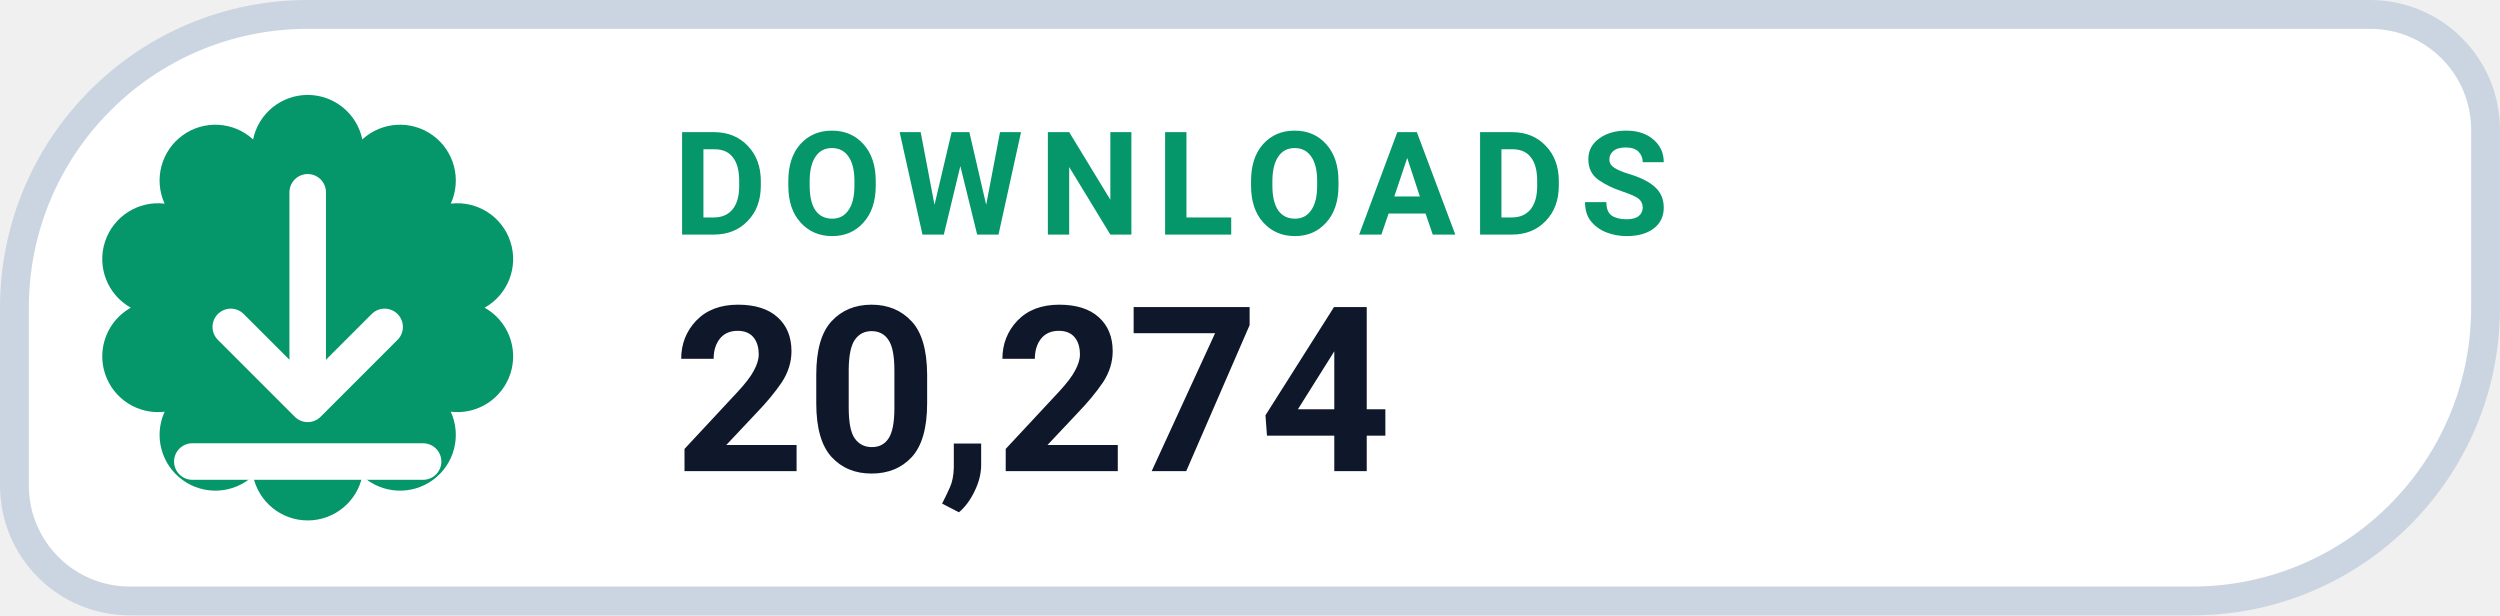
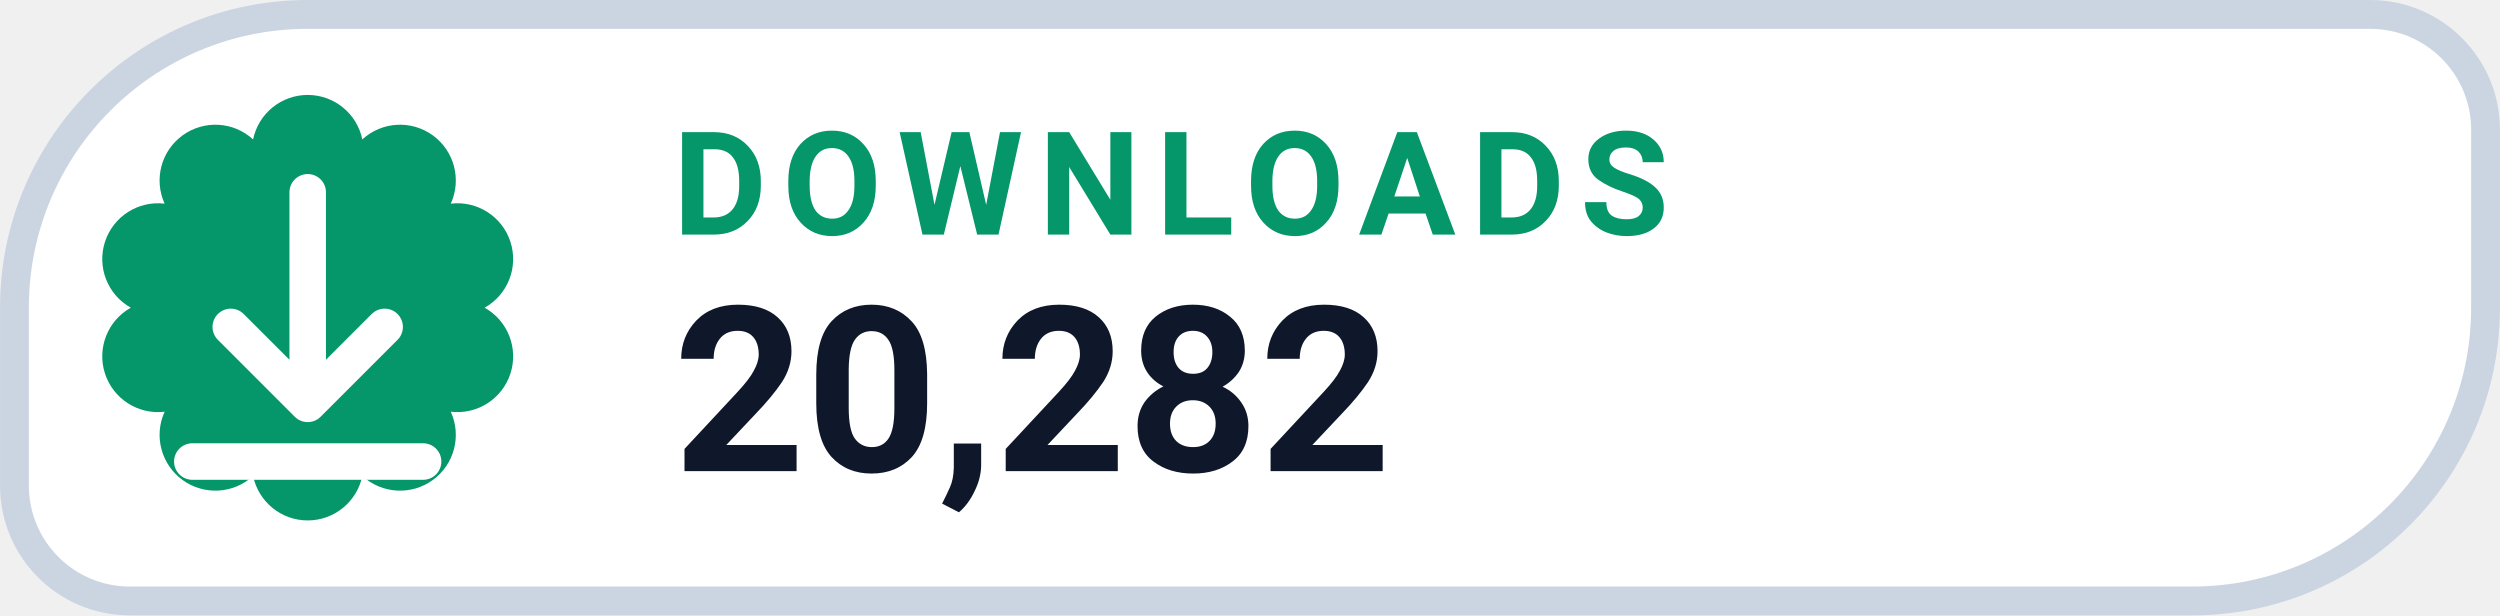
- <svg xmlns="http://www.w3.org/2000/svg" width="126" height="31.015" viewBox="0 0 130 32" role="img" aria-label="DOWNLOADS 20,274">
+ <svg xmlns="http://www.w3.org/2000/svg" width="126" height="31.015" viewBox="0 0 130 32" role="img" aria-label="DOWNLOADS 20,282">
  <path d="M 16.00 0.75 H 123.25 A 6.00 6.00 0 0 1 129.25 6.75 V 16.00 A 15.25 15.25 0 0 1 114.00 31.25 H 6.75 A 6.00 6.00 0 0 1 0.75 25.25 V 16.00 A 15.25 15.25 0 0 1 16.00 0.75 Z" fill="#FFFFFF" stroke="#CBD5E1" stroke-width="1.5" />
  <path d="M 13.16 7.25 A 2.90 2.90 0 0 1 18.84 7.25 A 2.90 2.90 0 0 1 23.44 10.59 A 2.90 2.90 0 0 1 25.20 16.00 A 2.90 2.90 0 0 1 23.44 21.41 A 2.90 2.90 0 0 1 18.84 24.75 A 2.90 2.90 0 0 1 13.16 24.75 A 2.90 2.90 0 0 1 8.56 21.41 A 2.90 2.90 0 0 1 6.80 16.00 A 2.90 2.90 0 0 1 8.56 10.59 A 2.90 2.90 0 0 1 13.16 7.25 Z" fill="#059669" />
  <g transform="translate(16 16)" style="color:#FFFFFF;">
    <path d="M0 -6 v11 m0 0 l4 -4 m-4 4 l-4 -4 M-6 8 h12" fill="none" stroke="currentColor" stroke-width="1.9" stroke-linecap="round" stroke-linejoin="round" />
  </g>
  <text x="35" y="12.2" fill="#059669" font-family="-apple-system,BlinkMacSystemFont,'Segoe UI',Roboto,Helvetica,Arial,sans-serif" font-size="7.5" font-weight="700" letter-spacing=".8">DOWNLOADS</text>
-   <text x="35" y="24.5" fill="#0F172A" font-family="-apple-system,BlinkMacSystemFont,'Segoe UI',Roboto,Helvetica,Arial,sans-serif" font-size="12" font-weight="750">20,274</text>
+   <text x="35" y="24.5" fill="#0F172A" font-family="-apple-system,BlinkMacSystemFont,'Segoe UI',Roboto,Helvetica,Arial,sans-serif" font-size="12" font-weight="750">20,282</text>
</svg>
